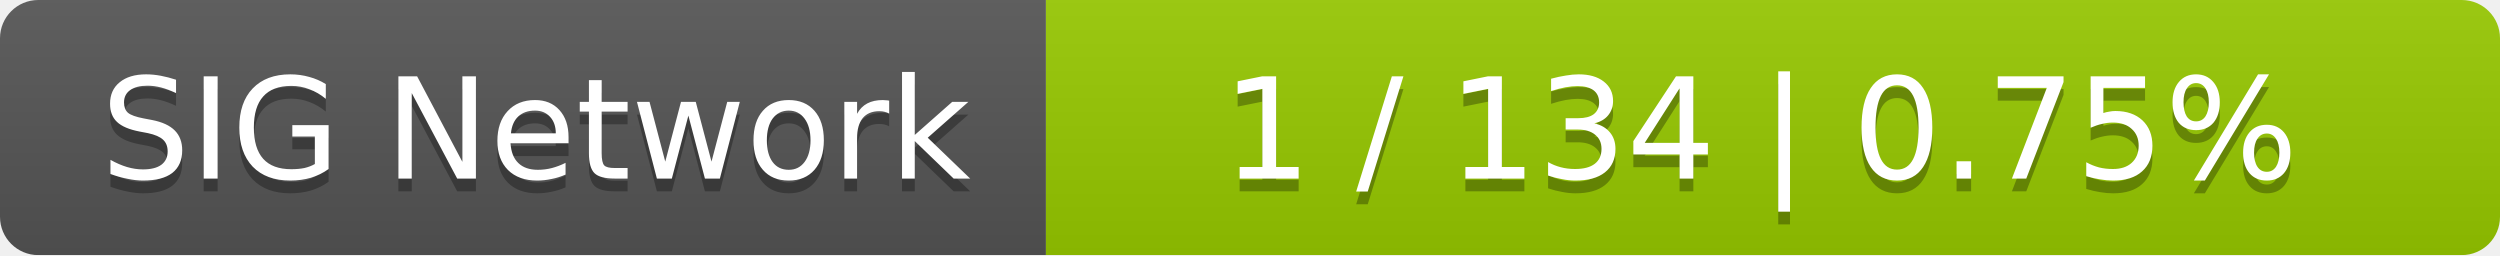
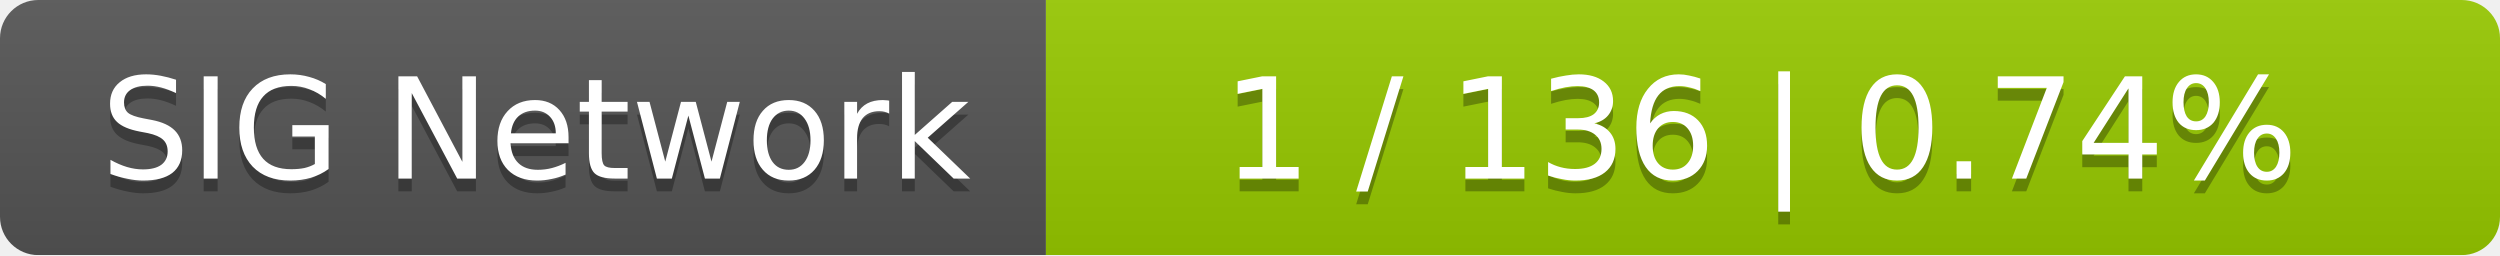
<svg xmlns="http://www.w3.org/2000/svg" width="196" height="20">
  <linearGradient id="smooth" x2="0" y2="100%">
    <stop offset="0" stop-color="#bbb" stop-opacity=".1" />
    <stop offset="1" stop-opacity=".1" />
  </linearGradient>
  <mask id="round">
    <rect width="196" height="20" rx="3" fill="#fff" />
  </mask>
  <g mask="url(#round)">
    <rect width="82" height="20" fill="#555" />
    <rect x="82" width="114" height="20" fill="#97ca00" />
    <rect width="196" height="20" fill="url(#smooth)" />
  </g>
  <g fill="#fff" text-anchor="middle" font-family="DejaVu Sans,Verdana,Geneva,sans-serif" font-size="11">
    <text x="42" y="15" fill="#010101" fill-opacity=".3">SIG Network</text>
    <text x="42" y="14">SIG Network</text>
-     <text x="138" y="15" fill="#010101" fill-opacity=".3">1 / 134    |    0.75%</text>
-     <text x="138" y="14">1 / 134    |    0.75%</text>
+     <text x="138" y="15" fill="#010101" fill-opacity=".3">1 / 136    |    0.74%</text>
+     <text x="138" y="14">1 / 136    |    0.74%</text>
  </g>
</svg>
